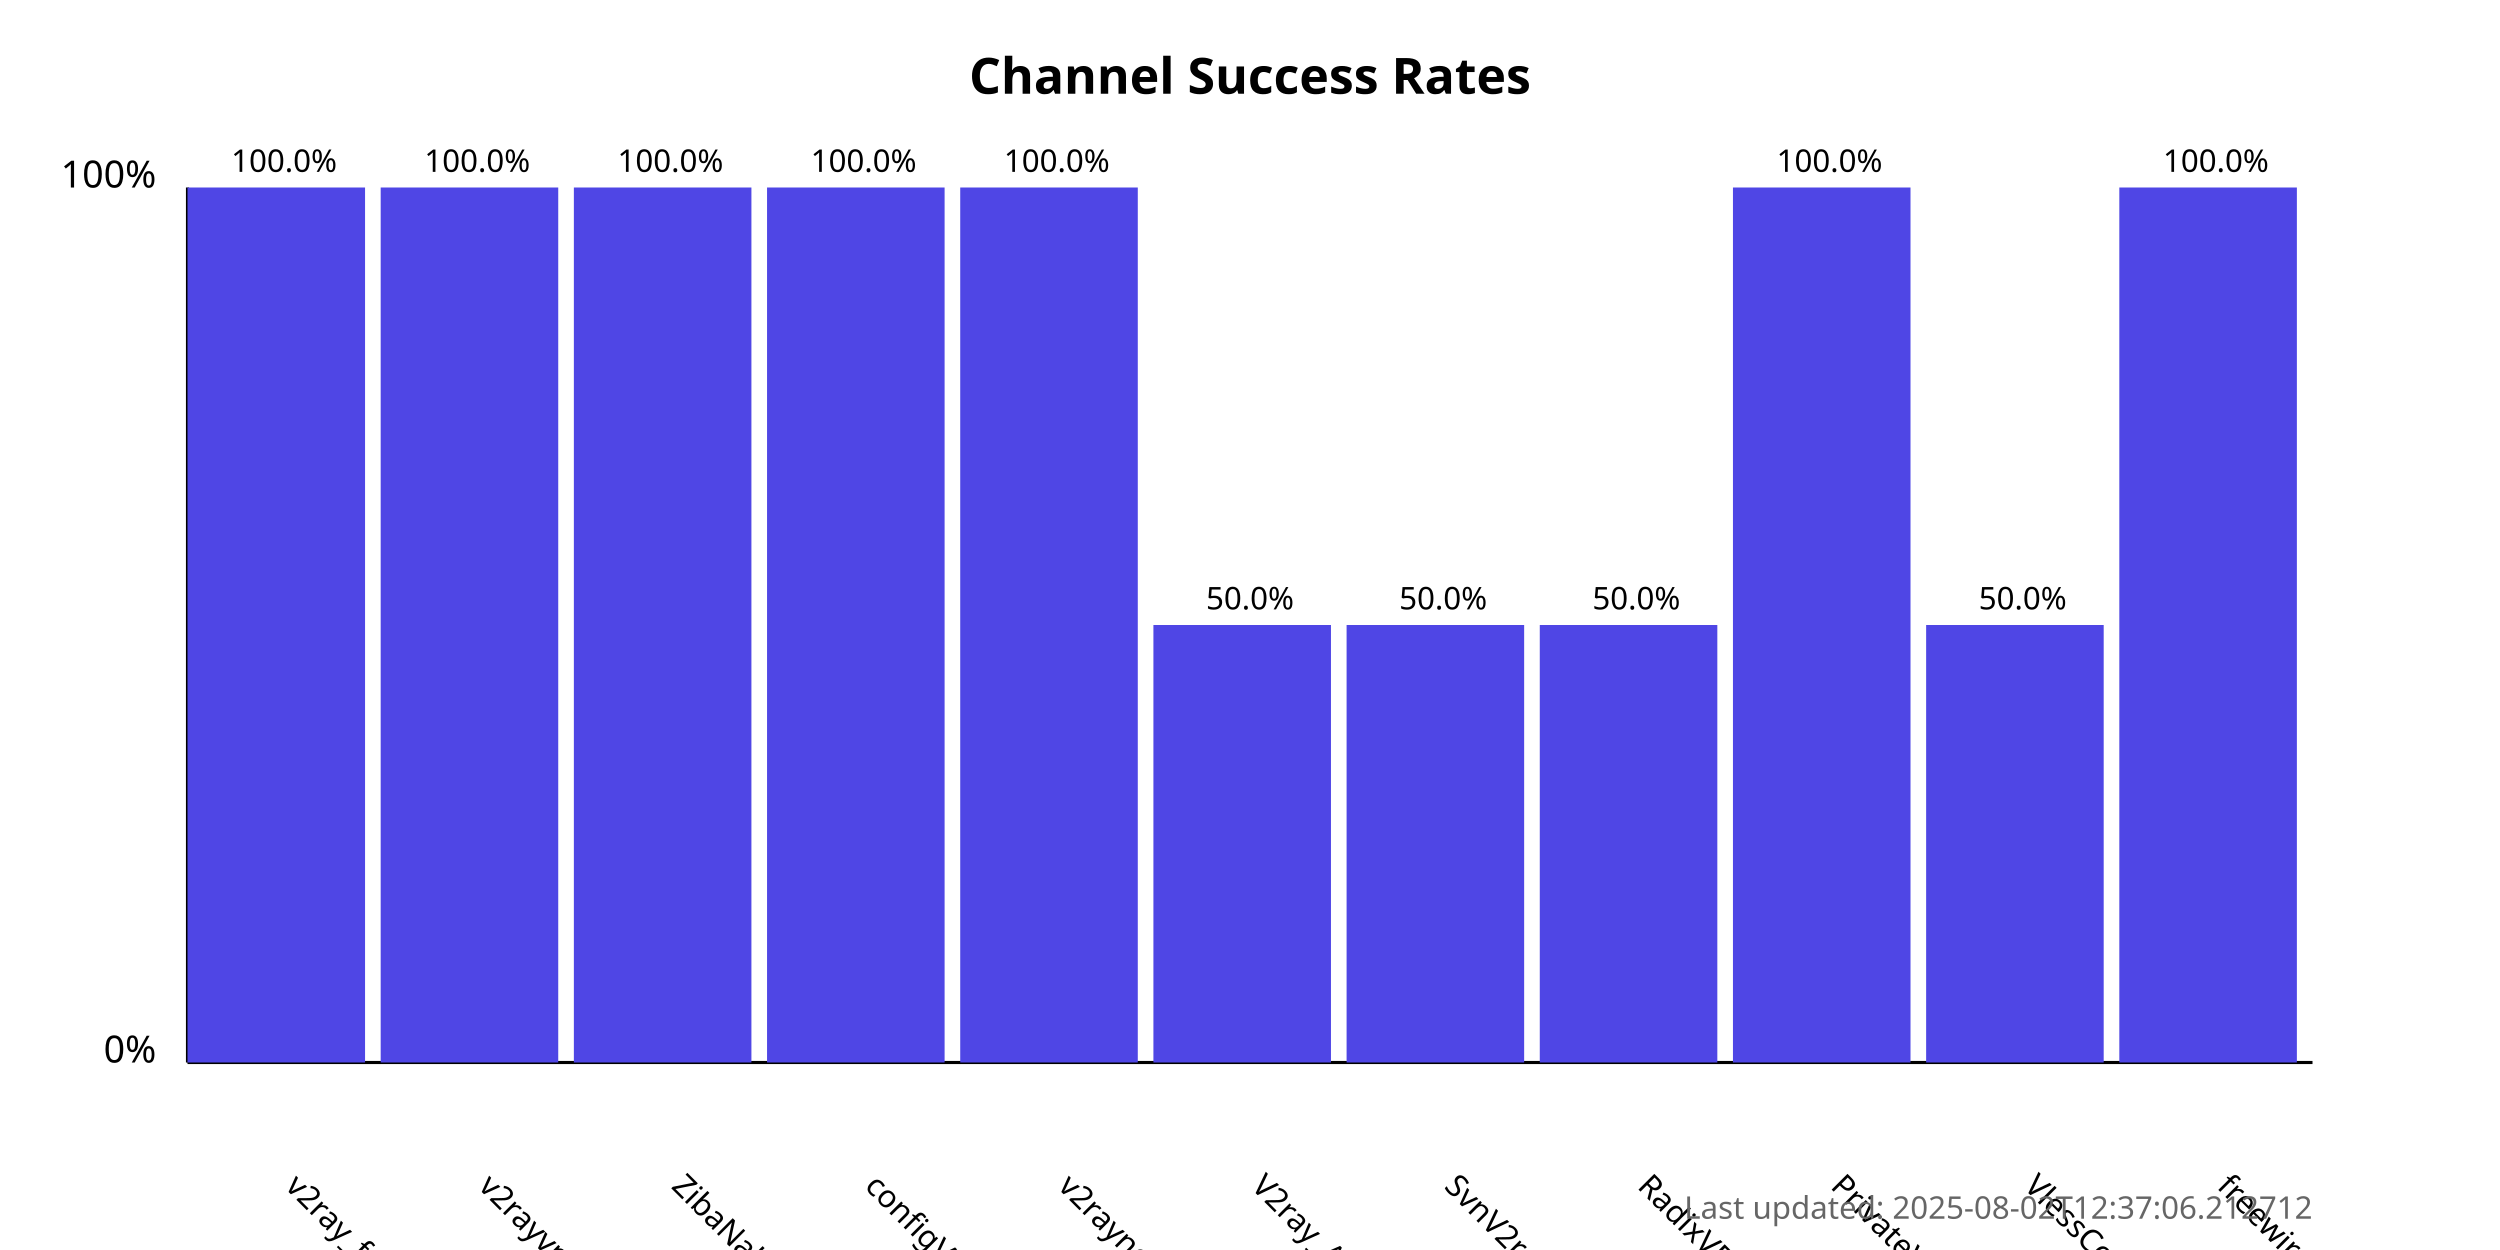
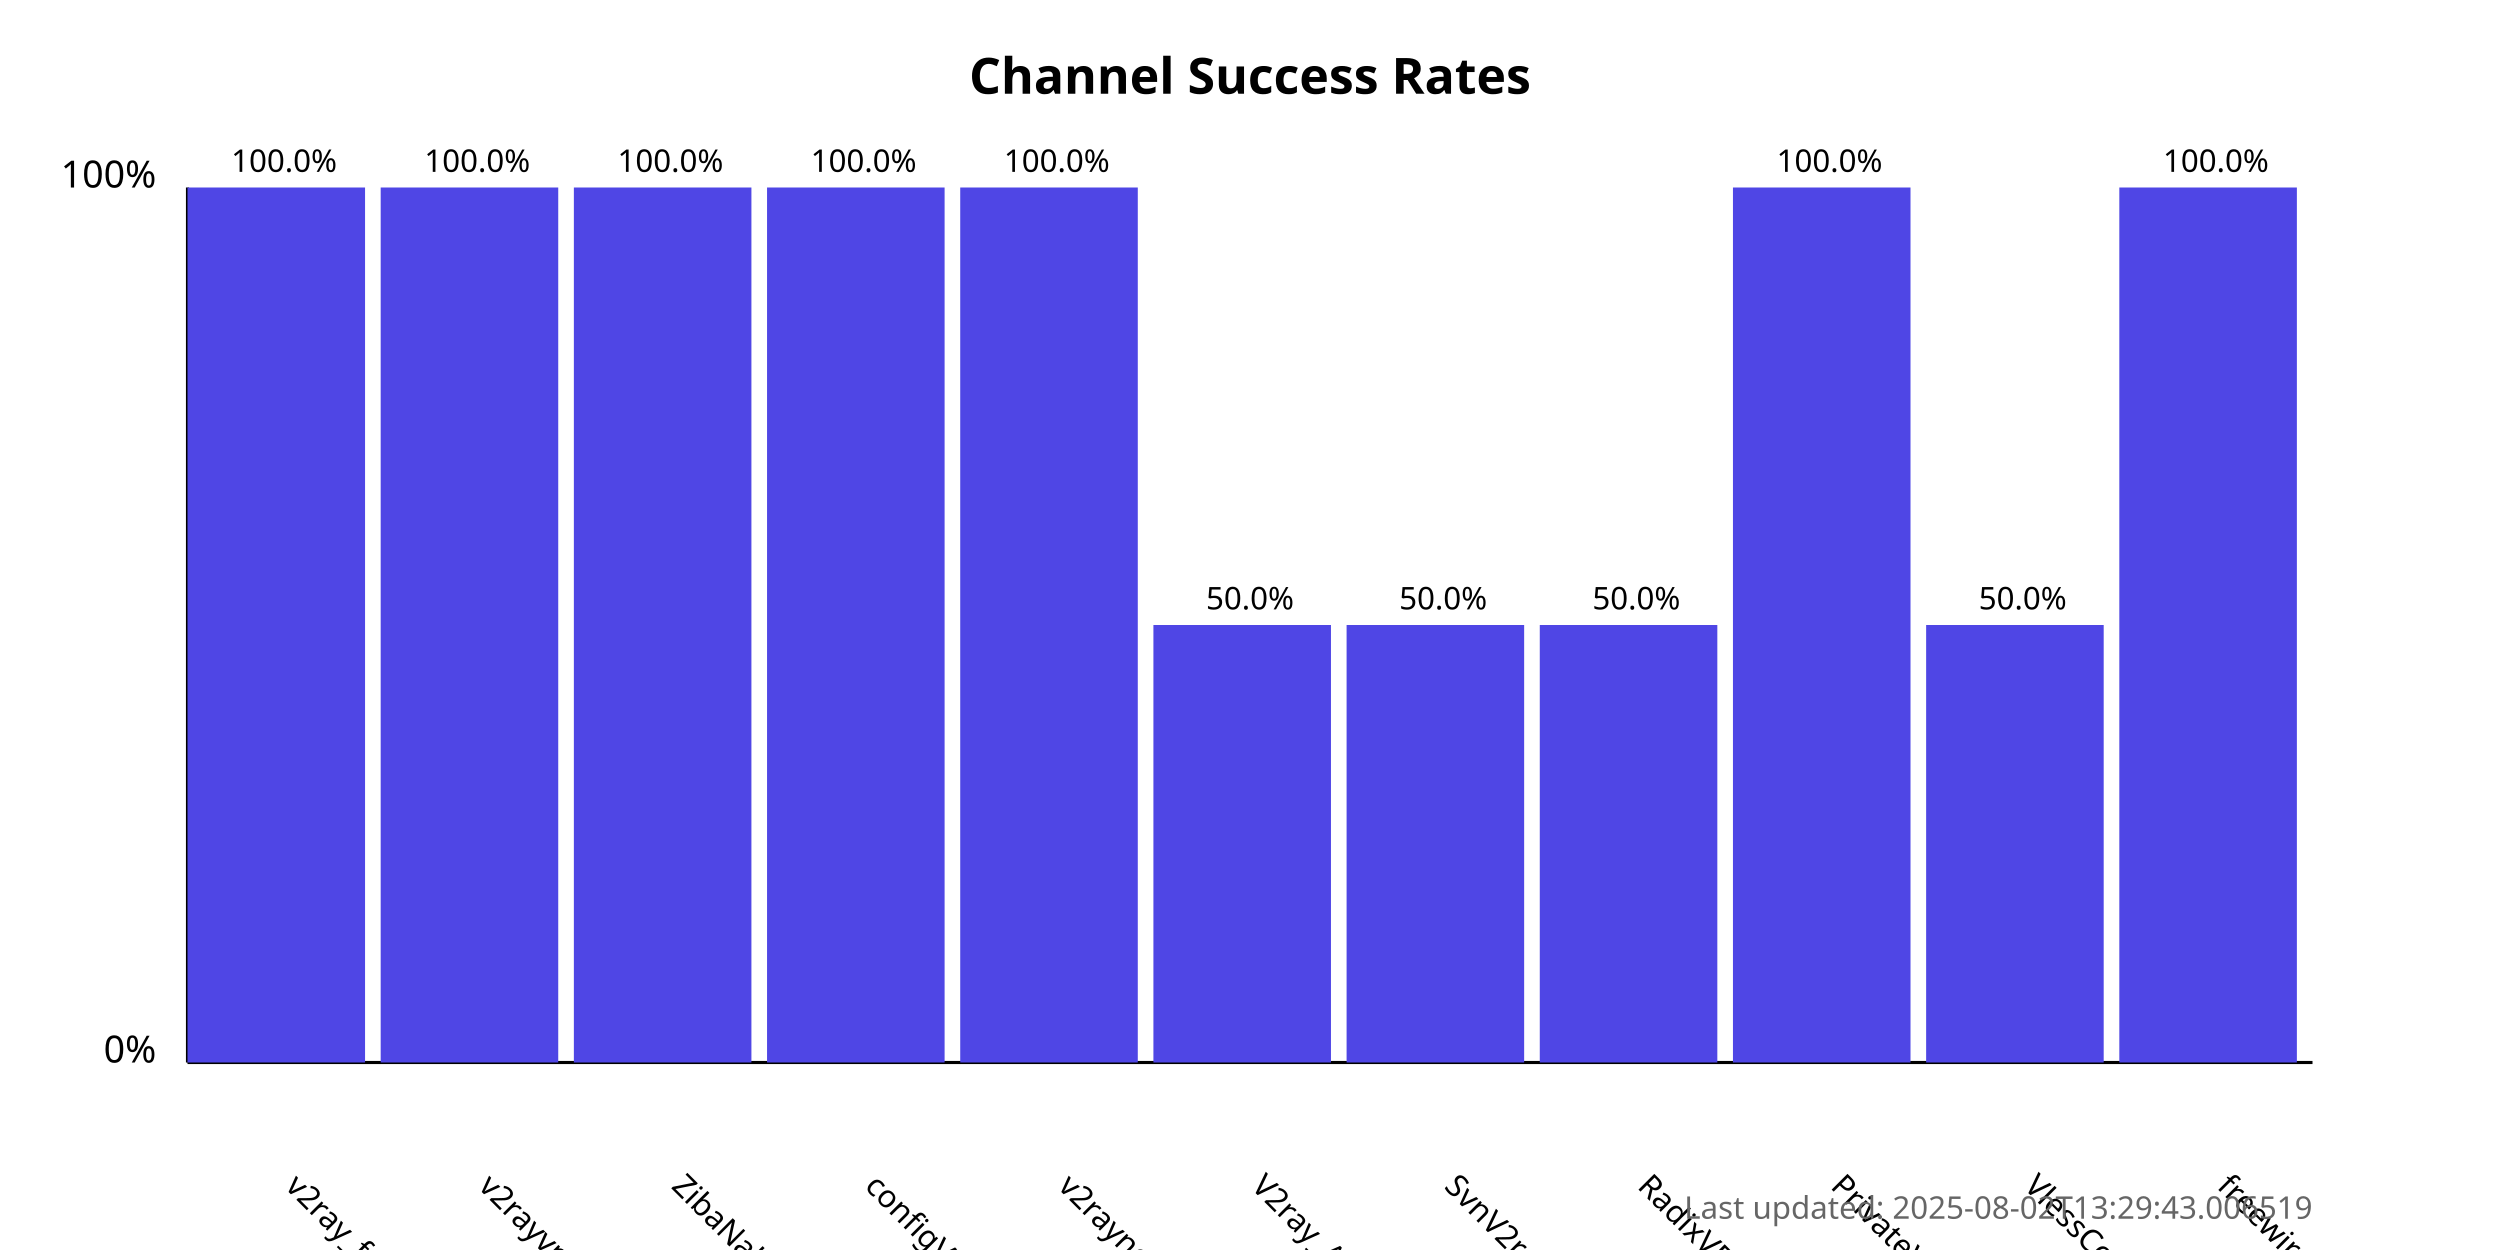
<svg xmlns="http://www.w3.org/2000/svg" width="800" height="400">
  <style>
            .chart-title { font: bold 16px sans-serif; }
            .axis-label { font: 12px sans-serif; }
            .tick-label { font: 10px sans-serif; }
            .bar { fill: #4f46e5; }
            .bar:hover { fill: #6366f1; }
            .timestamp { font: 10px sans-serif; fill: #666; }
        </style>
  <text x="400.0" y="30" text-anchor="middle" class="chart-title">
            Channel Success Rates
        </text>
  <line x1="60" y1="340" x2="60" y2="60" stroke="black" stroke-width="1" />
  <line x1="60" y1="340" x2="740" y2="340" stroke="black" stroke-width="1" />
  <text x="50" y="340" text-anchor="end" class="axis-label">0%</text>
  <text x="50" y="60" text-anchor="end" class="axis-label">100%</text>
  <g>
    <rect x="60" y="60.0" width="56.818" height="280.0" class="bar" />
    <text x="90.909" y="380" transform="rotate(45, 90.90909, 380)" text-anchor="start" class="tick-label">
                v2ray_free_conf
            </text>
    <text x="90.909" y="55.0" text-anchor="middle" class="tick-label">
                100.0%
            </text>
  </g>
  <g>
    <rect x="121.818" y="60.0" width="56.818" height="280.0" class="bar" />
    <text x="152.727" y="380" transform="rotate(45, 152.7273, 380)" text-anchor="start" class="tick-label">
                v2rayvpno
            </text>
    <text x="152.727" y="55.0" text-anchor="middle" class="tick-label">
                100.0%
            </text>
  </g>
  <g>
    <rect x="183.636" y="60.0" width="56.818" height="280.0" class="bar" />
    <text x="214.545" y="380" transform="rotate(45, 214.5455, 380)" text-anchor="start" class="tick-label">
                ZibaNabz
            </text>
    <text x="214.545" y="55.0" text-anchor="middle" class="tick-label">
                100.0%
            </text>
  </g>
  <g>
    <rect x="245.455" y="60.0" width="56.818" height="280.0" class="bar" />
    <text x="276.364" y="380" transform="rotate(45, 276.3636, 380)" text-anchor="start" class="tick-label">
                configV2rayForFree
            </text>
    <text x="276.364" y="55.0" text-anchor="middle" class="tick-label">
                100.0%
            </text>
  </g>
  <g>
    <rect x="307.273" y="60.0" width="56.818" height="280.0" class="bar" />
    <text x="338.182" y="380" transform="rotate(45, 338.1818, 380)" text-anchor="start" class="tick-label">
                v2rayngvpn
            </text>
    <text x="338.182" y="55.0" text-anchor="middle" class="tick-label">
                100.0%
            </text>
  </g>
  <g>
    <rect x="369.091" y="200.0" width="56.818" height="140.0" class="bar" />
    <text x="400.0" y="380" transform="rotate(45, 400.0, 380)" text-anchor="start" class="tick-label">
                V2ray_Alpha
            </text>
    <text x="400.0" y="195.0" text-anchor="middle" class="tick-label">
                50.0%
            </text>
  </g>
  <g>
    <rect x="430.909" y="200.0" width="56.818" height="140.0" class="bar" />
    <text x="461.818" y="380" transform="rotate(45, 461.8182, 380)" text-anchor="start" class="tick-label">
                SvnV2ray
            </text>
    <text x="461.818" y="195.0" text-anchor="middle" class="tick-label">
                50.0%
            </text>
  </g>
  <g>
    <rect x="492.727" y="200.0" width="56.818" height="140.0" class="bar" />
    <text x="523.636" y="380" transform="rotate(45, 523.6364, 380)" text-anchor="start" class="tick-label">
                RadixVPN
            </text>
    <text x="523.636" y="195.0" text-anchor="middle" class="tick-label">
                50.0%
            </text>
  </g>
  <g>
    <rect x="554.545" y="60.0" width="56.818" height="280.0" class="bar" />
    <text x="585.455" y="380" transform="rotate(45, 585.4545, 380)" text-anchor="start" class="tick-label">
                PrivateVPNs
            </text>
    <text x="585.455" y="55.0" text-anchor="middle" class="tick-label">
                100.0%
            </text>
  </g>
  <g>
    <rect x="616.364" y="200.0" width="56.818" height="140.0" class="bar" />
    <text x="647.273" y="380" transform="rotate(45, 647.2727, 380)" text-anchor="start" class="tick-label">
                VlessConfig
            </text>
    <text x="647.273" y="195.0" text-anchor="middle" class="tick-label">
                50.0%
            </text>
  </g>
  <g>
    <rect x="678.182" y="60.0" width="56.818" height="280.0" class="bar" />
    <text x="709.091" y="380" transform="rotate(45, 709.0909, 380)" text-anchor="start" class="tick-label">
                freewireguard
            </text>
    <text x="709.091" y="55.0" text-anchor="middle" class="tick-label">
                100.0%
            </text>
  </g>
  <text x="740" y="390" text-anchor="end" class="timestamp">
-             Last updated: 2025-08-02T12:37:06.212712
+             Last updated: 2025-08-02T13:29:43.006519
        </text>
</svg>
